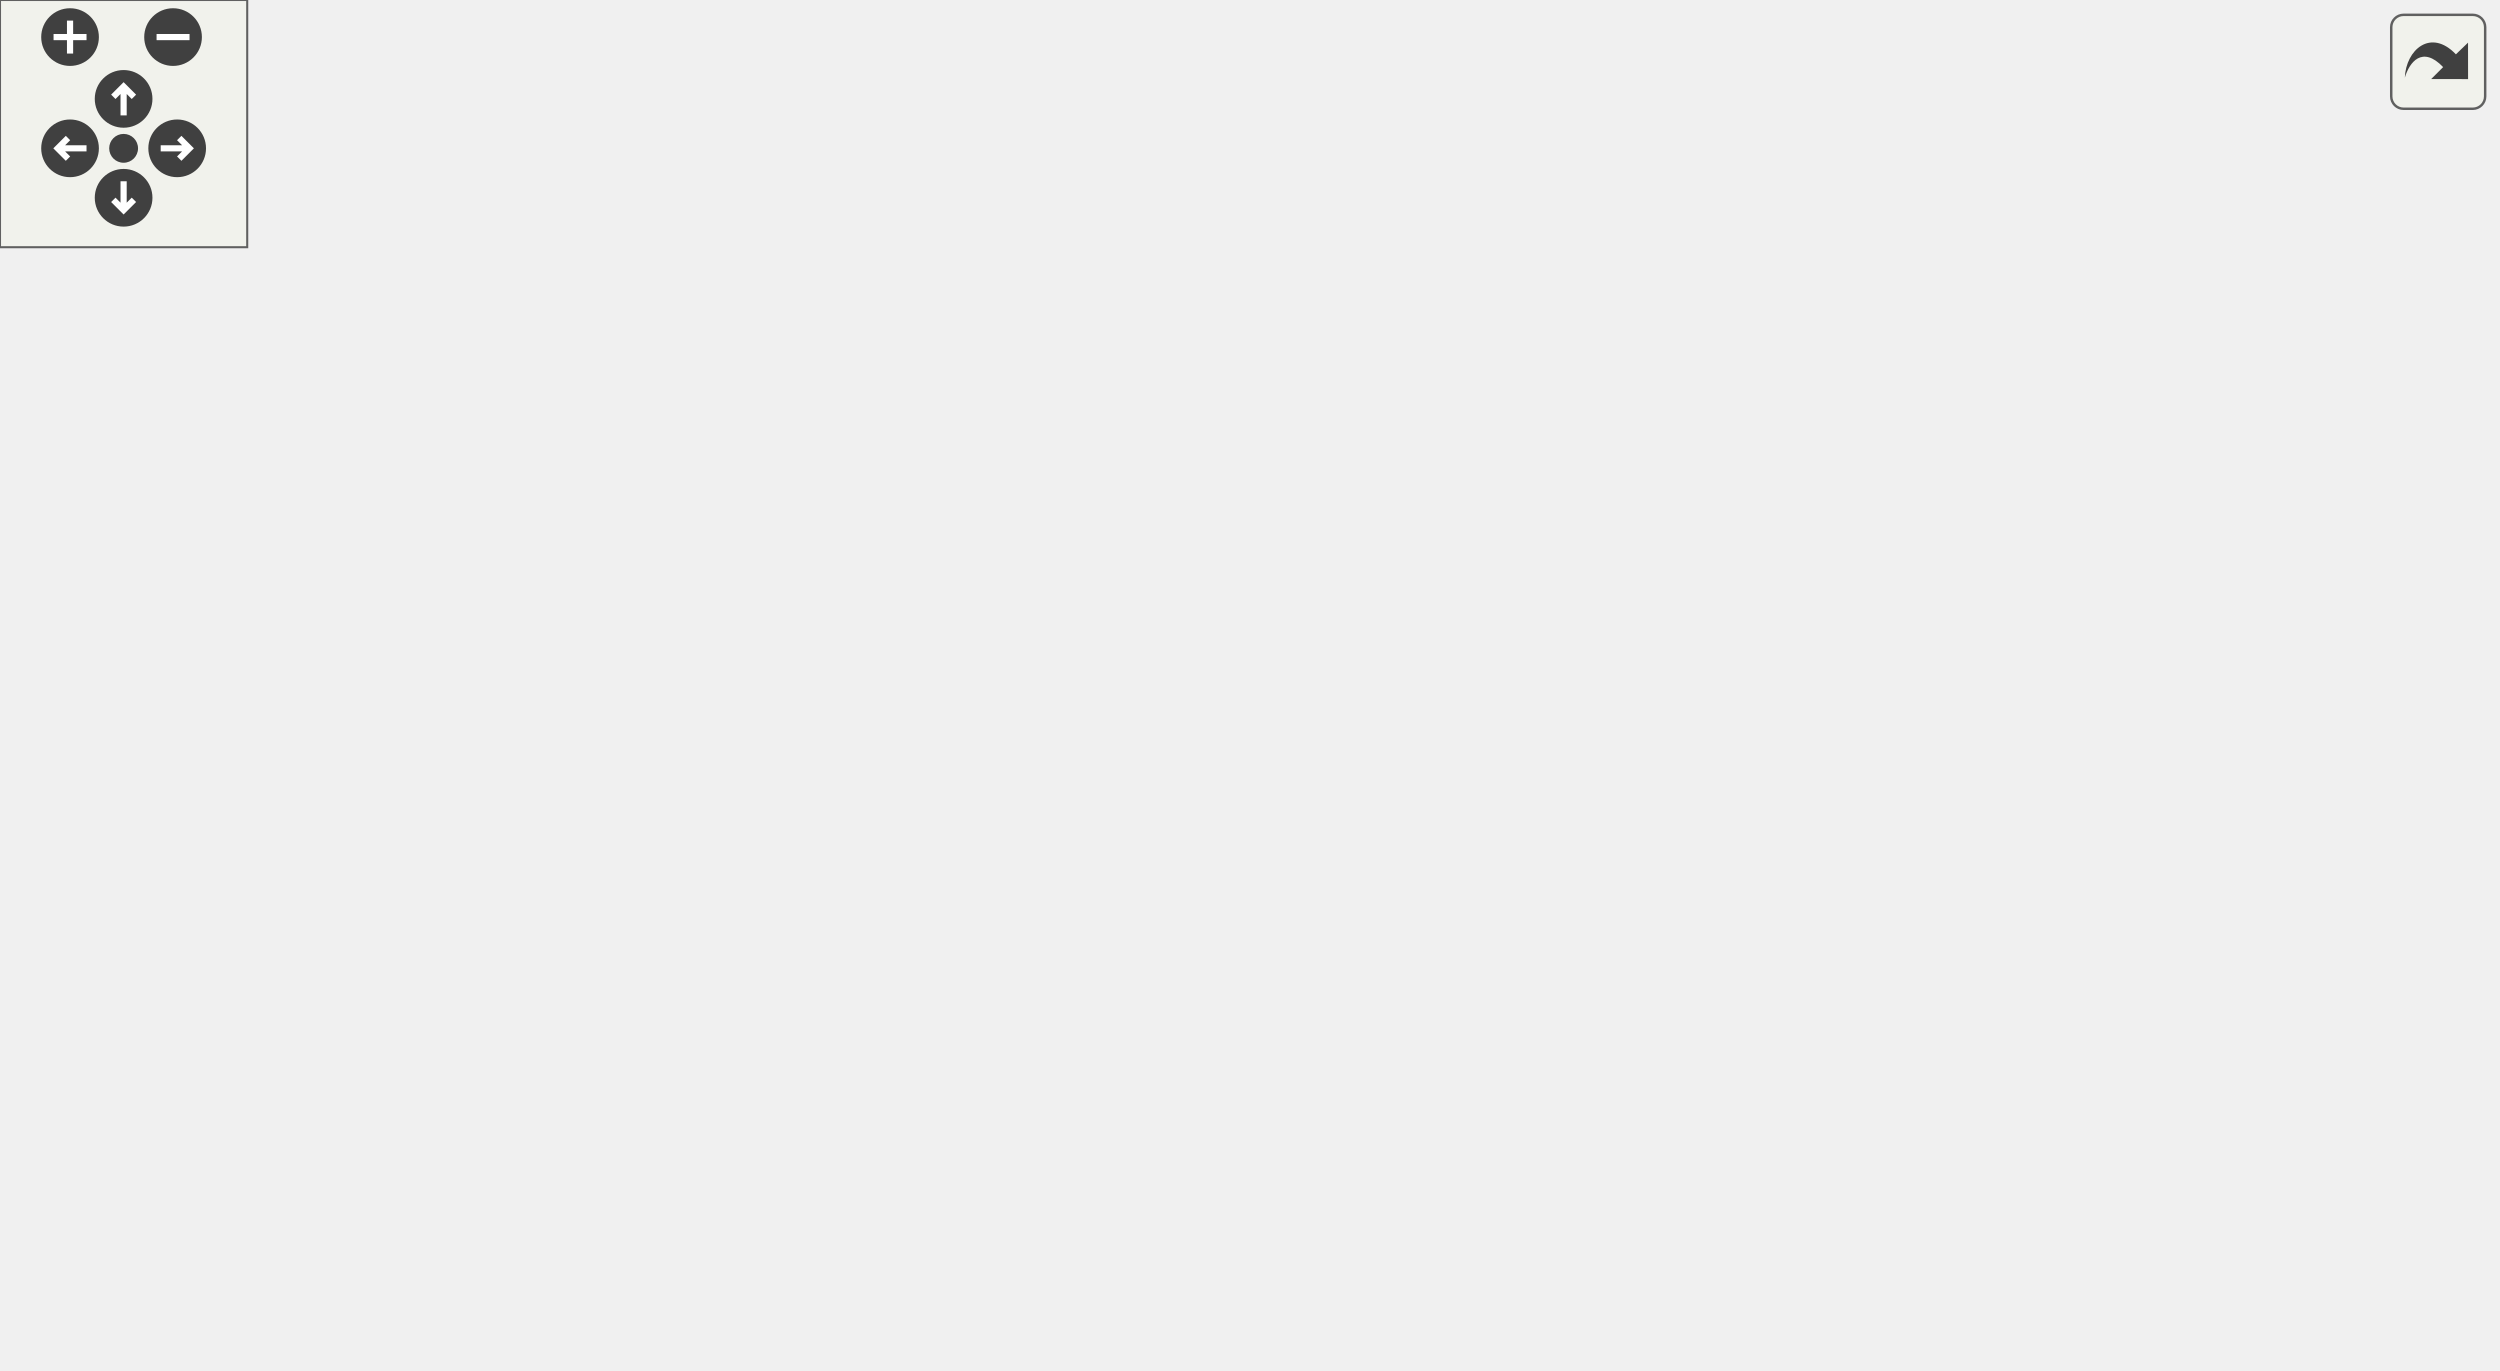
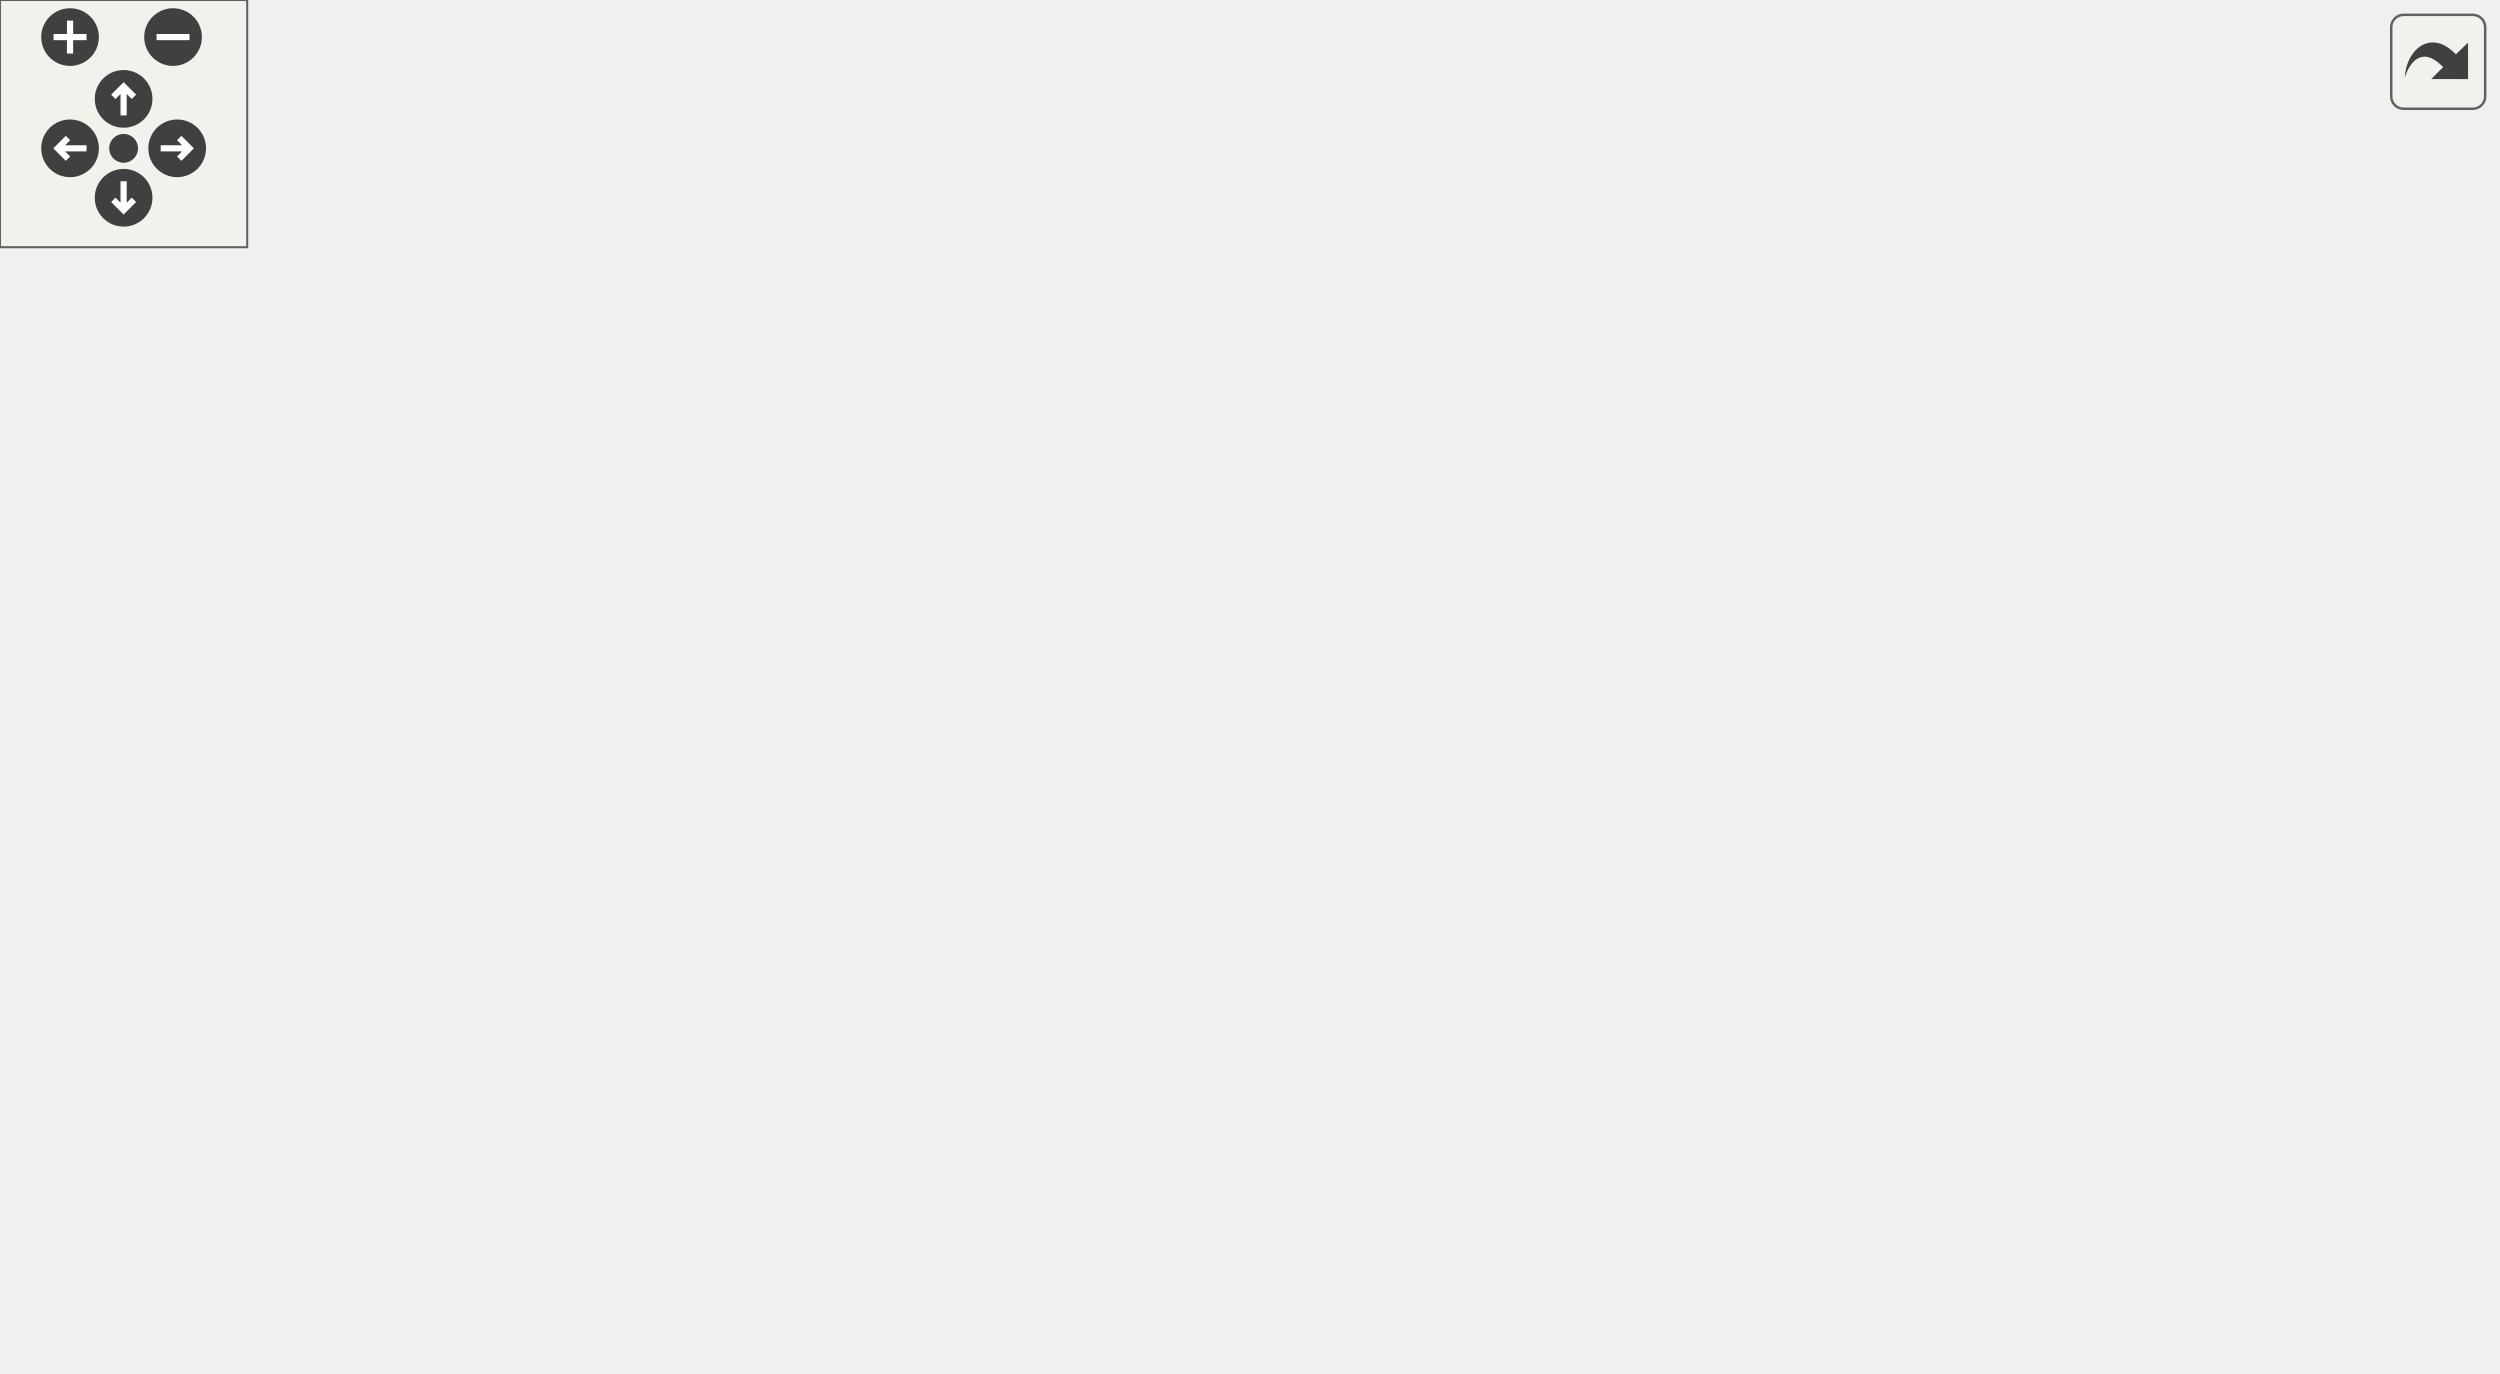
<svg xmlns="http://www.w3.org/2000/svg" xmlns:xlink="http://www.w3.org/1999/xlink" id="main" version="1.1" xml:space="preserve">
  <style type="text/css">
.edge:hover path { stroke: red; }
.edge:hover polygon { stroke: red; fill: red; }
</style>
  <defs>
    <circle id="rim" cx="0" cy="0" r="7" />
    <circle id="rim2" cx="0" cy="0" r="3.5" />
    <g id="zoomPlus">
      <use xlink:href="#rim" fill="#404040">
        <set attributeName="fill" to="#808080" begin="zoomplus.mouseover" end="zoomplus.mouseout" />
      </use>
      <path d="M-4,0h8M0,-4v8" fill="none" stroke="white" stroke-width="1.5" pointer-events="none" />
    </g>
    <g id="zoomMin">
      <use xlink:href="#rim" fill="#404040">
        <set attributeName="fill" to="#808080" begin="zoomminus.mouseover" end="zoomminus.mouseout" />
      </use>
      <path d="M-4,0h8" fill="none" stroke="white" stroke-width="1.5" pointer-events="none" />
    </g>
    <g id="dirArrow">
      <path fill="none" stroke="white" stroke-width="1.5" d="M0,-3.0v7 M-2.5,-0.5L0,-3.0L2.5,-0.5" />
    </g>
    <g id="resetDef">
      <use xlink:href="#rim2" fill="#404040">
        <set attributeName="fill" to="#808080" begin="reset.mouseover" end="reset.mouseout" />
      </use>
    </g>
  </defs>
  <svg id="graph" class="graph">
    <g id="viewport">
      <g id="node1" class="node">
-         <polygon fill="#bfbfbf" stroke="black" points="0.5,-133.5 0.5,-152.5 101.5,-152.5 101.5,-133.5 0.5,-133.5" />
-         <text text-anchor="middle" x="51" y="-140.5" font-family="Helvetica,sans-Serif" font-size="10.00">navigation_unstuck</text>
+         <polygon fill="#bfbfbf" stroke="black" points="0.5,-190.5 0.5,-209.5 101.5,-209.5 101.5,-190.5 0.5,-190.5" />
+         <text text-anchor="middle" x="51" y="-197.5" font-family="Helvetica,sans-Serif" font-size="10.00">navigation_unstuck</text>
      </g>
      <g id="node2" class="node">
        <g id="a_node2">
          <a xlink:href="../../d4/d0c/csprogsdefs_8qc.html#acbb54a239d76062465dccbc6a6c6e464" target="_top" xlink:title="entity">
-             <polygon fill="none" stroke="black" points="174.5,-209.5 174.5,-228.5 215.5,-228.5 215.5,-209.5 174.5,-209.5" />
-             <text text-anchor="middle" x="195" y="-216.5" font-family="Helvetica,sans-Serif" font-size="10.00">entity</text>
+             <polygon fill="none" stroke="black" points="174.5,-247.5 174.5,-266.5 215.5,-266.5 215.5,-247.5 174.5,-247.5" />
+             <text text-anchor="middle" x="195" y="-254.5" font-family="Helvetica,sans-Serif" font-size="10.00">entity</text>
          </a>
        </g>
      </g>
      <g id="edge1" class="edge">
-         <path fill="none" stroke="midnightblue" d="M64.206,-152.572C80.346,-164.871 110.02,-186.269 138,-200 146.347,-204.096 155.796,-207.672 164.524,-210.583" />
-         <polygon fill="midnightblue" stroke="midnightblue" points="163.738,-214.005 174.328,-213.686 165.85,-207.332 163.738,-214.005" />
+         <path fill="none" stroke="midnightblue" d="M72.289,-209.577C89.582,-217.592 115.186,-229.11 138,-238 146.594,-241.349 156.054,-244.688 164.712,-247.611" />
+         <polygon fill="midnightblue" stroke="midnightblue" points="163.816,-251.001 174.409,-250.827 166.019,-244.356 163.816,-251.001" />
      </g>
      <g id="node3" class="node">
        <g id="a_node3">
          <a xlink:href="../../d8/de2/menudefs_8qc.html#abbb0d86741e0056b6c04f7280c185d76" target="_top" xlink:title="ftos">
-             <polygon fill="none" stroke="black" points="178.5,-171.5 178.5,-190.5 211.5,-190.5 211.5,-171.5 178.5,-171.5" />
-             <text text-anchor="middle" x="195" y="-178.5" font-family="Helvetica,sans-Serif" font-size="10.00">ftos</text>
+             <polygon fill="none" stroke="black" points="178.5,-209.5 178.5,-228.5 211.5,-228.5 211.5,-209.5 178.5,-209.5" />
+             <text text-anchor="middle" x="195" y="-216.5" font-family="Helvetica,sans-Serif" font-size="10.00">ftos</text>
          </a>
        </g>
      </g>
      <g id="edge2" class="edge">
-         <path fill="none" stroke="midnightblue" d="M87.833,-152.589C112.941,-159.308 145.9,-168.128 168.392,-174.147" />
-         <polygon fill="midnightblue" stroke="midnightblue" points="167.653,-177.573 178.218,-176.777 169.463,-170.811 167.653,-177.573" />
+         <path fill="none" stroke="midnightblue" d="M101.665,-206.645C124.129,-209.651 149.734,-213.077 168.273,-215.558" />
+         <polygon fill="midnightblue" stroke="midnightblue" points="167.919,-219.041 178.295,-216.899 168.848,-212.103 167.919,-219.041" />
      </g>
      <g id="node4" class="node">
        <g id="a_node4">
          <a xlink:href="../../d1/d9a/navigation_8qc.html#a5aa6eb502121452578dc1d1f40b577c3" target="_top" xlink:title="navigation_routetogoal">
-             <polygon fill="none" stroke="black" points="138,-133.5 138,-152.5 252,-152.5 252,-133.5 138,-133.5" />
-             <text text-anchor="middle" x="195" y="-140.5" font-family="Helvetica,sans-Serif" font-size="10.00">navigation_routetogoal</text>
+             <polygon fill="none" stroke="black" points="138,-171.5 138,-190.5 252,-190.5 252,-171.5 138,-171.5" />
+             <text text-anchor="middle" x="195" y="-178.5" font-family="Helvetica,sans-Serif" font-size="10.00">navigation_routetogoal</text>
          </a>
        </g>
      </g>
      <g id="edge3" class="edge">
-         <path fill="none" stroke="midnightblue" d="M101.665,-143C110.057,-143 118.889,-143 127.626,-143" />
-         <polygon fill="midnightblue" stroke="midnightblue" points="127.808,-146.5 137.808,-143 127.808,-139.5 127.808,-146.5" />
+         <path fill="none" stroke="midnightblue" d="M101.665,-193.355C110.057,-192.232 118.889,-191.05 127.626,-189.881" />
+         <polygon fill="midnightblue" stroke="midnightblue" points="128.36,-193.314 137.808,-188.519 127.432,-186.376 128.36,-193.314" />
      </g>
      <g id="node6" class="node">
        <g id="a_node6">
          <a xlink:href="../../d1/d9a/navigation_8qc.html#a5774675c8d7c45691539c10cc13b4482" target="_top" xlink:title="tracewalk">
-             <polygon fill="none" stroke="black" points="313.5,-114.5 313.5,-133.5 372.5,-133.5 372.5,-114.5 313.5,-114.5" />
-             <text text-anchor="middle" x="343" y="-121.5" font-family="Helvetica,sans-Serif" font-size="10.00">tracewalk</text>
+             <polygon fill="none" stroke="black" points="313.5,-133.5 313.5,-152.5 372.5,-152.5 372.5,-133.5 313.5,-133.5" />
+             <text text-anchor="middle" x="343" y="-140.5" font-family="Helvetica,sans-Serif" font-size="10.00">tracewalk</text>
          </a>
        </g>
      </g>
      <g id="edge15" class="edge">
-         <path fill="none" stroke="midnightblue" d="M86.861,-133.492C102.387,-129.727 120.976,-125.858 138,-124 195.165,-117.76 261.879,-119.436 303.034,-121.496" />
-         <polygon fill="midnightblue" stroke="midnightblue" points="303.004,-124.999 313.177,-122.038 303.378,-118.009 303.004,-124.999" />
-       </g>
-       <g id="node10" class="node">
-         <g id="a_node10">
-           <a xlink:href="../../d8/de2/menudefs_8qc.html#a79d61ab0e4126e02af8bc36d432aedaf" target="_top" xlink:title="vlen">
-             <polygon fill="none" stroke="black" points="462.5,-0.5 462.5,-19.5 497.5,-19.5 497.5,-0.5 462.5,-0.5" />
-             <text text-anchor="middle" x="480" y="-7.5" font-family="Helvetica,sans-Serif" font-size="10.00">vlen</text>
-           </a>
-         </g>
-       </g>
-       <g id="edge16" class="edge">
-         <path fill="none" stroke="midnightblue" d="M82.242,-133.483C98.722,-128.302 119.478,-121.786 138,-116 255.265,-79.366 395.314,-35.932 452.607,-18.176" />
-         <polygon fill="midnightblue" stroke="midnightblue" points="453.802,-21.47 462.318,-15.167 451.73,-14.784 453.802,-21.47" />
+         <path fill="none" stroke="midnightblue" d="M69.186,-190.412C86.131,-181.446 113.04,-168.492 138,-162 194.21,-147.379 261.709,-143.68 303.228,-142.918" />
+         <polygon fill="midnightblue" stroke="midnightblue" points="303.503,-146.415 313.455,-142.781 303.409,-139.415 303.503,-146.415" />
      </g>
      <g id="node5" class="node">
        <g id="a_node5">
          <a xlink:href="../../d1/d9a/navigation_8qc.html#ac01256d836368157d941247266f21500" target="_top" xlink:title="navigation_pushroute">
-             <polygon fill="none" stroke="black" points="288.5,-152.5 288.5,-171.5 397.5,-171.5 397.5,-152.5 288.5,-152.5" />
-             <text text-anchor="middle" x="343" y="-159.5" font-family="Helvetica,sans-Serif" font-size="10.00">navigation_pushroute</text>
+             <polygon fill="none" stroke="black" points="288.5,-171.5 288.5,-190.5 397.5,-190.5 397.5,-171.5 288.5,-171.5" />
+             <text text-anchor="middle" x="343" y="-178.5" font-family="Helvetica,sans-Serif" font-size="10.00">navigation_pushroute</text>
          </a>
        </g>
      </g>
      <g id="edge4" class="edge">
-         <path fill="none" stroke="midnightblue" d="M252.03,-150.292C260.584,-151.405 269.467,-152.561 278.174,-153.694" />
-         <polygon fill="midnightblue" stroke="midnightblue" points="277.915,-157.19 288.283,-155.009 278.818,-150.248 277.915,-157.19" />
+         <path fill="none" stroke="midnightblue" d="M252.03,-181C260.584,-181 269.467,-181 278.174,-181" />
+         <polygon fill="midnightblue" stroke="midnightblue" points="278.283,-184.5 288.283,-181 278.283,-177.5 278.283,-184.5" />
      </g>
      <g id="edge5" class="edge">
-         <path fill="none" stroke="midnightblue" d="M252.03,-135.708C269.018,-133.498 287.303,-131.118 302.924,-129.085" />
-         <polygon fill="midnightblue" stroke="midnightblue" points="303.799,-132.501 313.264,-127.74 302.896,-125.559 303.799,-132.501" />
+         <path fill="none" stroke="midnightblue" d="M232.842,-171.411C254.428,-165.793 281.657,-158.706 303.52,-153.015" />
+         <polygon fill="midnightblue" stroke="midnightblue" points="304.664,-156.334 313.46,-150.428 302.901,-149.56 304.664,-156.334" />
      </g>
      <g id="node7" class="node">
        <g id="a_node7">
          <a xlink:href="../../d4/d0c/csprogsdefs_8qc.html#a4f0b78b1785821ba47129edb68e70f9e" target="_top" xlink:title="vector">
-             <polygon fill="none" stroke="black" points="562,-190.5 562,-209.5 606,-209.5 606,-190.5 562,-190.5" />
-             <text text-anchor="middle" x="584" y="-197.5" font-family="Helvetica,sans-Serif" font-size="10.00">vector</text>
+             <polygon fill="none" stroke="black" points="562,-171.5 562,-190.5 606,-190.5 606,-171.5 562,-171.5" />
+             <text text-anchor="middle" x="584" y="-178.5" font-family="Helvetica,sans-Serif" font-size="10.00">vector</text>
          </a>
        </g>
      </g>
      <g id="edge6" class="edge">
-         <path fill="none" stroke="midnightblue" d="M372.577,-128.782C381.724,-131.578 391.226,-136.002 398,-143 434.956,-181.175 391.144,-225.592 434,-257 466.98,-281.171 488.224,-272.648 526,-257 545.091,-249.092 561.122,-231.344 571.272,-217.738" />
-         <polygon fill="midnightblue" stroke="midnightblue" points="574.152,-219.726 577.065,-209.539 568.436,-215.686 574.152,-219.726" />
+         <path fill="none" stroke="midnightblue" d="M372.634,-148.09C381.679,-150.906 391.102,-155.265 398,-162 430.307,-193.544 396.844,-231.346 434,-257 467.648,-280.232 489.428,-275.286 526,-257 549.649,-245.175 566.032,-218.357 574.975,-199.96" />
+         <polygon fill="midnightblue" stroke="midnightblue" points="578.208,-201.306 579.177,-190.755 571.84,-198.399 578.208,-201.306" />
      </g>
      <g id="node8" class="node">
        <g id="a_node8">
          <a xlink:href="../../d1/d9a/navigation_8qc.html#af6010fb90061dda5f6b7b7fe8e172489" target="_top" xlink:title="debugresetnodes">
            <polygon fill="none" stroke="black" points="434.5,-228.5 434.5,-247.5 525.5,-247.5 525.5,-228.5 434.5,-228.5" />
            <text text-anchor="middle" x="480" y="-235.5" font-family="Helvetica,sans-Serif" font-size="10.00">debugresetnodes</text>
          </a>
        </g>
      </g>
      <g id="edge7" class="edge">
-         <path fill="none" stroke="midnightblue" d="M372.608,-129.504C381.546,-132.345 390.912,-136.614 398,-143 425.767,-168.018 407.011,-193.144 434,-219 435.47,-220.408 437.059,-221.719 438.733,-222.939" />
-         <polygon fill="midnightblue" stroke="midnightblue" points="437.272,-226.145 447.645,-228.305 440.883,-220.148 437.272,-226.145" />
+         <path fill="none" stroke="midnightblue" d="M372.728,-149.201C381.473,-152.069 390.694,-156.177 398,-162 421.432,-180.675 411.151,-199.617 434,-219 435.786,-220.515 437.711,-221.925 439.724,-223.234" />
+         <polygon fill="midnightblue" stroke="midnightblue" points="438.509,-226.562 448.953,-228.345 441.901,-220.439 438.509,-226.562" />
      </g>
      <g id="node9" class="node">
        <g id="a_node9">
          <a xlink:href="../../d1/d9a/navigation_8qc.html#a41ae5feccac6ff531c3b366fe44df8d5" target="_top" xlink:title="debugnode">
            <polygon fill="none" stroke="black" points="448,-190.5 448,-209.5 512,-209.5 512,-190.5 448,-190.5" />
            <text text-anchor="middle" x="480" y="-197.5" font-family="Helvetica,sans-Serif" font-size="10.00">debugnode</text>
          </a>
        </g>
      </g>
      <g id="edge8" class="edge">
-         <path fill="none" stroke="midnightblue" d="M372.646,-131.277C381.197,-134.172 390.329,-138.025 398,-143 417.519,-155.659 414.878,-167.75 434,-181 436.566,-182.778 439.325,-184.438 442.167,-185.976" />
-         <polygon fill="midnightblue" stroke="midnightblue" points="440.878,-189.241 451.4,-190.474 443.943,-182.948 440.878,-189.241" />
+         <path fill="none" stroke="midnightblue" d="M372.611,-152.186C380.899,-155.083 389.895,-158.458 398,-162 414.578,-169.244 417.651,-173.252 434,-181 437.793,-182.798 441.802,-184.611 445.801,-186.366" />
+         <polygon fill="midnightblue" stroke="midnightblue" points="444.44,-189.59 455.009,-190.321 447.203,-183.158 444.44,-189.59" />
+       </g>
+       <g id="node10" class="node">
+         <g id="a_node10">
+           <a xlink:href="../../d8/de2/menudefs_8qc.html#a79d61ab0e4126e02af8bc36d432aedaf" target="_top" xlink:title="vlen">
+             <polygon fill="none" stroke="black" points="462.5,-152.5 462.5,-171.5 497.5,-171.5 497.5,-152.5 462.5,-152.5" />
+             <text text-anchor="middle" x="480" y="-159.5" font-family="Helvetica,sans-Serif" font-size="10.00">vlen</text>
+           </a>
+         </g>
      </g>
      <g id="edge9" class="edge">
-         <path fill="none" stroke="midnightblue" d="M352.355,-114.209C370.898,-92.645 415.326,-41.94 434,-29 439.672,-25.07 446.285,-21.718 452.668,-18.975" />
-         <polygon fill="midnightblue" stroke="midnightblue" points="454.316,-22.087 462.34,-15.168 451.753,-15.574 454.316,-22.087" />
+         <path fill="none" stroke="midnightblue" d="M372.63,-147.029C396.149,-150.34 429.22,-154.994 452.219,-158.231" />
+         <polygon fill="midnightblue" stroke="midnightblue" points="451.921,-161.723 462.311,-159.651 452.896,-154.792 451.921,-161.723" />
      </g>
      <g id="node11" class="node">
        <g id="a_node11">
          <a xlink:href="../../d8/de2/menudefs_8qc.html#ab8f7213273f7de03df213240376ce9f4" target="_top" xlink:title="normalize">
-             <polygon fill="none" stroke="black" points="450.5,-152.5 450.5,-171.5 509.5,-171.5 509.5,-152.5 450.5,-152.5" />
-             <text text-anchor="middle" x="480" y="-159.5" font-family="Helvetica,sans-Serif" font-size="10.00">normalize</text>
+             <polygon fill="none" stroke="black" points="450.5,-114.5 450.5,-133.5 509.5,-133.5 509.5,-114.5 450.5,-114.5" />
+             <text text-anchor="middle" x="480" y="-121.5" font-family="Helvetica,sans-Serif" font-size="10.00">normalize</text>
          </a>
        </g>
      </g>
      <g id="edge10" class="edge">
-         <path fill="none" stroke="midnightblue" d="M372.63,-132.059C392.408,-137.626 418.939,-145.094 440.557,-151.179" />
-         <polygon fill="midnightblue" stroke="midnightblue" points="439.837,-154.612 450.411,-153.953 441.734,-147.874 439.837,-154.612" />
+         <path fill="none" stroke="midnightblue" d="M372.63,-138.971C392.318,-136.2 418.699,-132.487 440.263,-129.452" />
+         <polygon fill="midnightblue" stroke="midnightblue" points="440.997,-132.883 450.411,-128.024 440.021,-125.952 440.997,-132.883" />
      </g>
      <g id="node12" class="node">
        <g id="a_node12">
          <a xlink:href="../../d1/d9a/navigation_8qc.html#a1008dfeec8545242207e62e31e2614d6" target="_top" xlink:title="debugnodestatus">
-             <polygon fill="none" stroke="black" points="434.5,-114.5 434.5,-133.5 525.5,-133.5 525.5,-114.5 434.5,-114.5" />
-             <text text-anchor="middle" x="480" y="-121.5" font-family="Helvetica,sans-Serif" font-size="10.00">debugnodestatus</text>
+             <polygon fill="none" stroke="black" points="434.5,-76.5 434.5,-95.5 525.5,-95.5 525.5,-76.5 434.5,-76.5" />
+             <text text-anchor="middle" x="480" y="-83.5" font-family="Helvetica,sans-Serif" font-size="10.00">debugnodestatus</text>
          </a>
        </g>
      </g>
      <g id="edge11" class="edge">
-         <path fill="none" stroke="midnightblue" d="M372.63,-124C387.64,-124 406.541,-124 424.231,-124" />
-         <polygon fill="midnightblue" stroke="midnightblue" points="424.469,-127.5 434.469,-124 424.469,-120.5 424.469,-127.5" />
+         <path fill="none" stroke="midnightblue" d="M366.596,-133.459C388.596,-124.171 422.243,-109.964 446.993,-99.514" />
+         <polygon fill="midnightblue" stroke="midnightblue" points="448.479,-102.686 456.33,-95.572 445.756,-96.237 448.479,-102.686" />
      </g>
      <g id="node13" class="node">
        <g id="a_node13">
          <a xlink:href="../../d8/de2/menudefs_8qc.html#a5ae2f838da18fe5ea81151c4e3735220" target="_top" xlink:title="vectoyaw">
-             <polygon fill="none" stroke="black" points="450.5,-76.5 450.5,-95.5 509.5,-95.5 509.5,-76.5 450.5,-76.5" />
-             <text text-anchor="middle" x="480" y="-83.5" font-family="Helvetica,sans-Serif" font-size="10.00">vectoyaw</text>
+             <polygon fill="none" stroke="black" points="450.5,-38.5 450.5,-57.5 509.5,-57.5 509.5,-38.5 450.5,-38.5" />
+             <text text-anchor="middle" x="480" y="-45.5" font-family="Helvetica,sans-Serif" font-size="10.00">vectoyaw</text>
          </a>
        </g>
      </g>
      <g id="edge13" class="edge">
-         <path fill="none" stroke="midnightblue" d="M372.63,-115.941C392.408,-110.374 418.939,-102.906 440.557,-96.821" />
-         <polygon fill="midnightblue" stroke="midnightblue" points="441.734,-100.126 450.411,-94.047 439.837,-93.388 441.734,-100.126" />
+         <path fill="none" stroke="midnightblue" d="M353.742,-133.017C369.465,-117.332 401.928,-86.681 434,-67 436.982,-65.17 440.171,-63.437 443.423,-61.817" />
+         <polygon fill="midnightblue" stroke="midnightblue" points="445.025,-64.932 452.636,-57.562 442.09,-58.577 445.025,-64.932" />
      </g>
      <g id="node14" class="node">
        <g id="a_node14">
          <a xlink:href="../../d5/df2/common_2util_8qh.html#a3385b15af8ffd7f5c33d2fbb3a9eb237" target="_top" xlink:title="requires that m2&gt;m1 in all coordinates, and that m4&gt;m3 ">
-             <polygon fill="none" stroke="black" points="443,-38.5 443,-57.5 517,-57.5 517,-38.5 443,-38.5" />
-             <text text-anchor="middle" x="480" y="-45.5" font-family="Helvetica,sans-Serif" font-size="10.00">boxesoverlap</text>
+             <polygon fill="none" stroke="black" points="443,-0.5 443,-19.5 517,-19.5 517,-0.5 443,-0.5" />
+             <text text-anchor="middle" x="480" y="-7.5" font-family="Helvetica,sans-Serif" font-size="10.00">boxesoverlap</text>
          </a>
        </g>
      </g>
      <g id="edge14" class="edge">
-         <path fill="none" stroke="midnightblue" d="M357.607,-114.38C374.875,-102.409 405.813,-81.748 434,-67 437.534,-65.151 441.288,-63.34 445.063,-61.616" />
-         <polygon fill="midnightblue" stroke="midnightblue" points="446.618,-64.755 454.372,-57.535 443.808,-58.344 446.618,-64.755" />
+         <path fill="none" stroke="midnightblue" d="M349.277,-133.409C361.517,-111.951 393.883,-59.561 434,-29 436.277,-27.266 438.735,-25.658 441.288,-24.175" />
+         <polygon fill="midnightblue" stroke="midnightblue" points="442.903,-27.28 450.204,-19.602 439.709,-21.051 442.903,-27.28" />
      </g>
      <g id="edge12" class="edge">
-         <path fill="none" stroke="midnightblue" d="M508.527,-133.633C514.515,-136.264 520.653,-139.401 526,-143 542.413,-154.048 558.082,-170.277 568.823,-182.596" />
-         <polygon fill="midnightblue" stroke="midnightblue" points="566.287,-185.017 575.42,-190.387 571.629,-180.494 566.287,-185.017" />
+         <path fill="none" stroke="midnightblue" d="M509.868,-95.509C515.525,-98.092 521.189,-101.24 526,-105 546.205,-120.792 562.893,-145.436 572.883,-162.355" />
+         <polygon fill="midnightblue" stroke="midnightblue" points="569.982,-164.334 577.967,-171.298 576.068,-160.875 569.982,-164.334" />
      </g>
    </g>
  </svg>
  <g id="navigator" transform="translate(0 0)" fill="#404254">
    <rect fill="#f2f5e9" fill-opacity="0.5" stroke="#606060" stroke-width=".5" x="0" y="0" width="60" height="60" />
    <use id="zoomplus" xlink:href="#zoomPlus" x="17" y="9" />
    <use id="zoomminus" xlink:href="#zoomMin" x="42" y="9" />
    <use id="reset" xlink:href="#resetDef" x="30" y="36" />
    <g id="arrowUp" xlink:href="#dirArrow" transform="translate(30 24)">
      <use xlink:href="#rim" fill="#404040">
        <set attributeName="fill" to="#808080" begin="arrowUp.mouseover" end="arrowUp.mouseout" />
      </use>
      <path fill="none" stroke="white" stroke-width="1.5" d="M0,-3.0v7 M-2.5,-0.5L0,-3.0L2.5,-0.5" />
    </g>
    <g id="arrowRight" xlink:href="#dirArrow" transform="rotate(90) translate(36 -43)">
      <use xlink:href="#rim" fill="#404040">
        <set attributeName="fill" to="#808080" begin="arrowRight.mouseover" end="arrowRight.mouseout" />
      </use>
      <path fill="none" stroke="white" stroke-width="1.5" d="M0,-3.0v7 M-2.5,-0.5L0,-3.0L2.5,-0.5" />
    </g>
    <g id="arrowDown" xlink:href="#dirArrow" transform="rotate(180) translate(-30 -48)">
      <use xlink:href="#rim" fill="#404040">
        <set attributeName="fill" to="#808080" begin="arrowDown.mouseover" end="arrowDown.mouseout" />
      </use>
      <path fill="none" stroke="white" stroke-width="1.5" d="M0,-3.0v7 M-2.5,-0.5L0,-3.0L2.5,-0.5" />
    </g>
    <g id="arrowLeft" xlink:href="#dirArrow" transform="rotate(270) translate(-36 17)">
      <use xlink:href="#rim" fill="#404040">
        <set attributeName="fill" to="#808080" begin="arrowLeft.mouseover" end="arrowLeft.mouseout" />
      </use>
      <path fill="none" stroke="white" stroke-width="1.5" d="M0,-3.0v7 M-2.5,-0.5L0,-3.0L2.5,-0.5" />
    </g>
  </g>
  <svg viewBox="0 0 15 15" width="100%" height="30px" preserveAspectRatio="xMaxYMin meet">
    <g id="arrow_out" transform="scale(0.3 0.3)">
      <a xlink:href="navigation_8qc_a5366a30eadfa71d3b37653e469a20904_cgraph_org.svg" target="_base">
        <rect id="button" ry="5" rx="5" y="6" x="6" height="38" width="38" fill="#f2f5e9" fill-opacity="0.5" stroke="#606060" stroke-width="1.0" />
        <path id="arrow" d="M 11.5,31.437 C 11.94,20.098 22.043,11.323 32.159,21.979 L 37.069,17.246 C 37.069,17.246 37.088,32 37.088,32 L 22.16,31.978 C 22.16,31.978 26.998,27.14 26.998,27.14 C 18.529,18.264 13.292,25.23 11.5,31.437 z" style="fill:#404040;" />
      </a>
    </g>
  </svg>
</svg>
